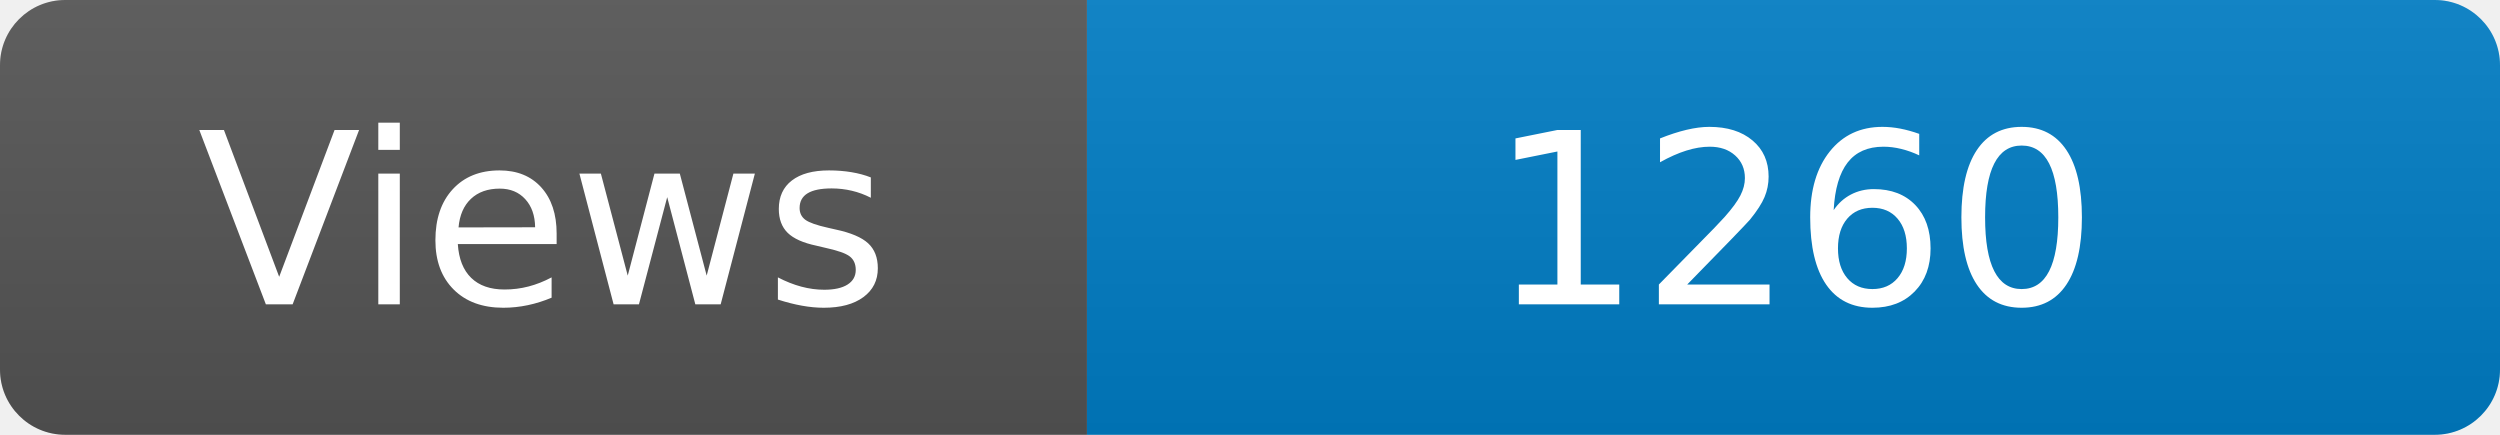
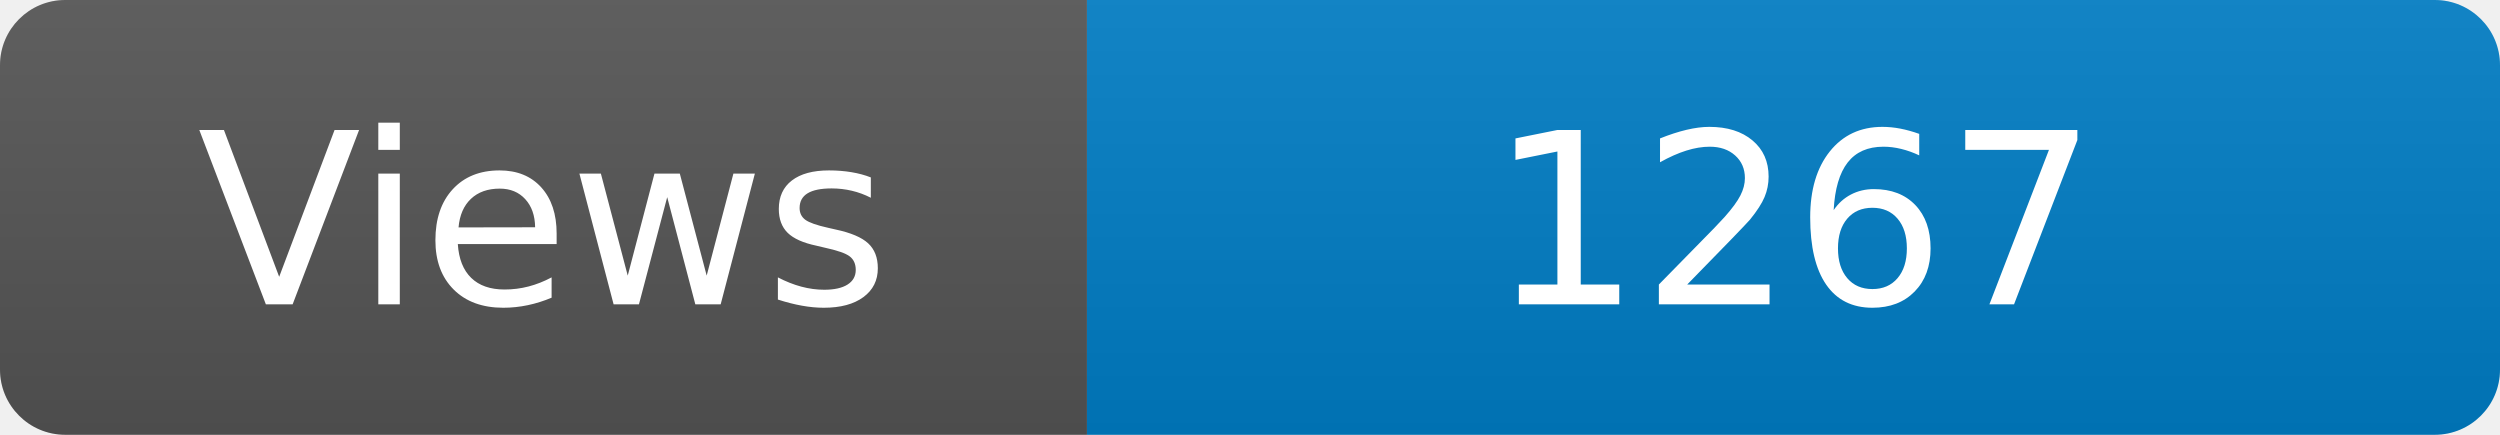
<svg xmlns="http://www.w3.org/2000/svg" width="115" height="20" role="img" aria-label="Maintained?: yes">
  <linearGradient id="s" x2="0" y2="100%">
    <stop offset="0" stop-color="#bbb" stop-opacity=".1" />
    <stop offset="1" stop-opacity=".1" />
  </linearGradient>
  <clipPath id="r">
    <rect width="115" height="20" rx="3" fill="#fff" />
  </clipPath>
  <g clip-path="url(#r)">
    <rect width="50" height="20" fill="#555" />
    <rect x="50" width="160" height="20" fill="#007ec6" />
    <rect width="115" height="20" fill="url(#s)" />
  </g>
  <g fill="#fff" text-anchor="middle" font-family="Verdana,Geneva,DejaVu Sans,sans-serif" font-size="110">
    <text x="250" y="140" transform="scale(.1)" fill="#fff">Views</text>
-     <text x="825" y="140" transform="scale(.1)" fill="#fff">1260</text>
+     <text x="825" y="140" transform="scale(.1)" fill="#fff">1267</text>
  </g>
</svg>
